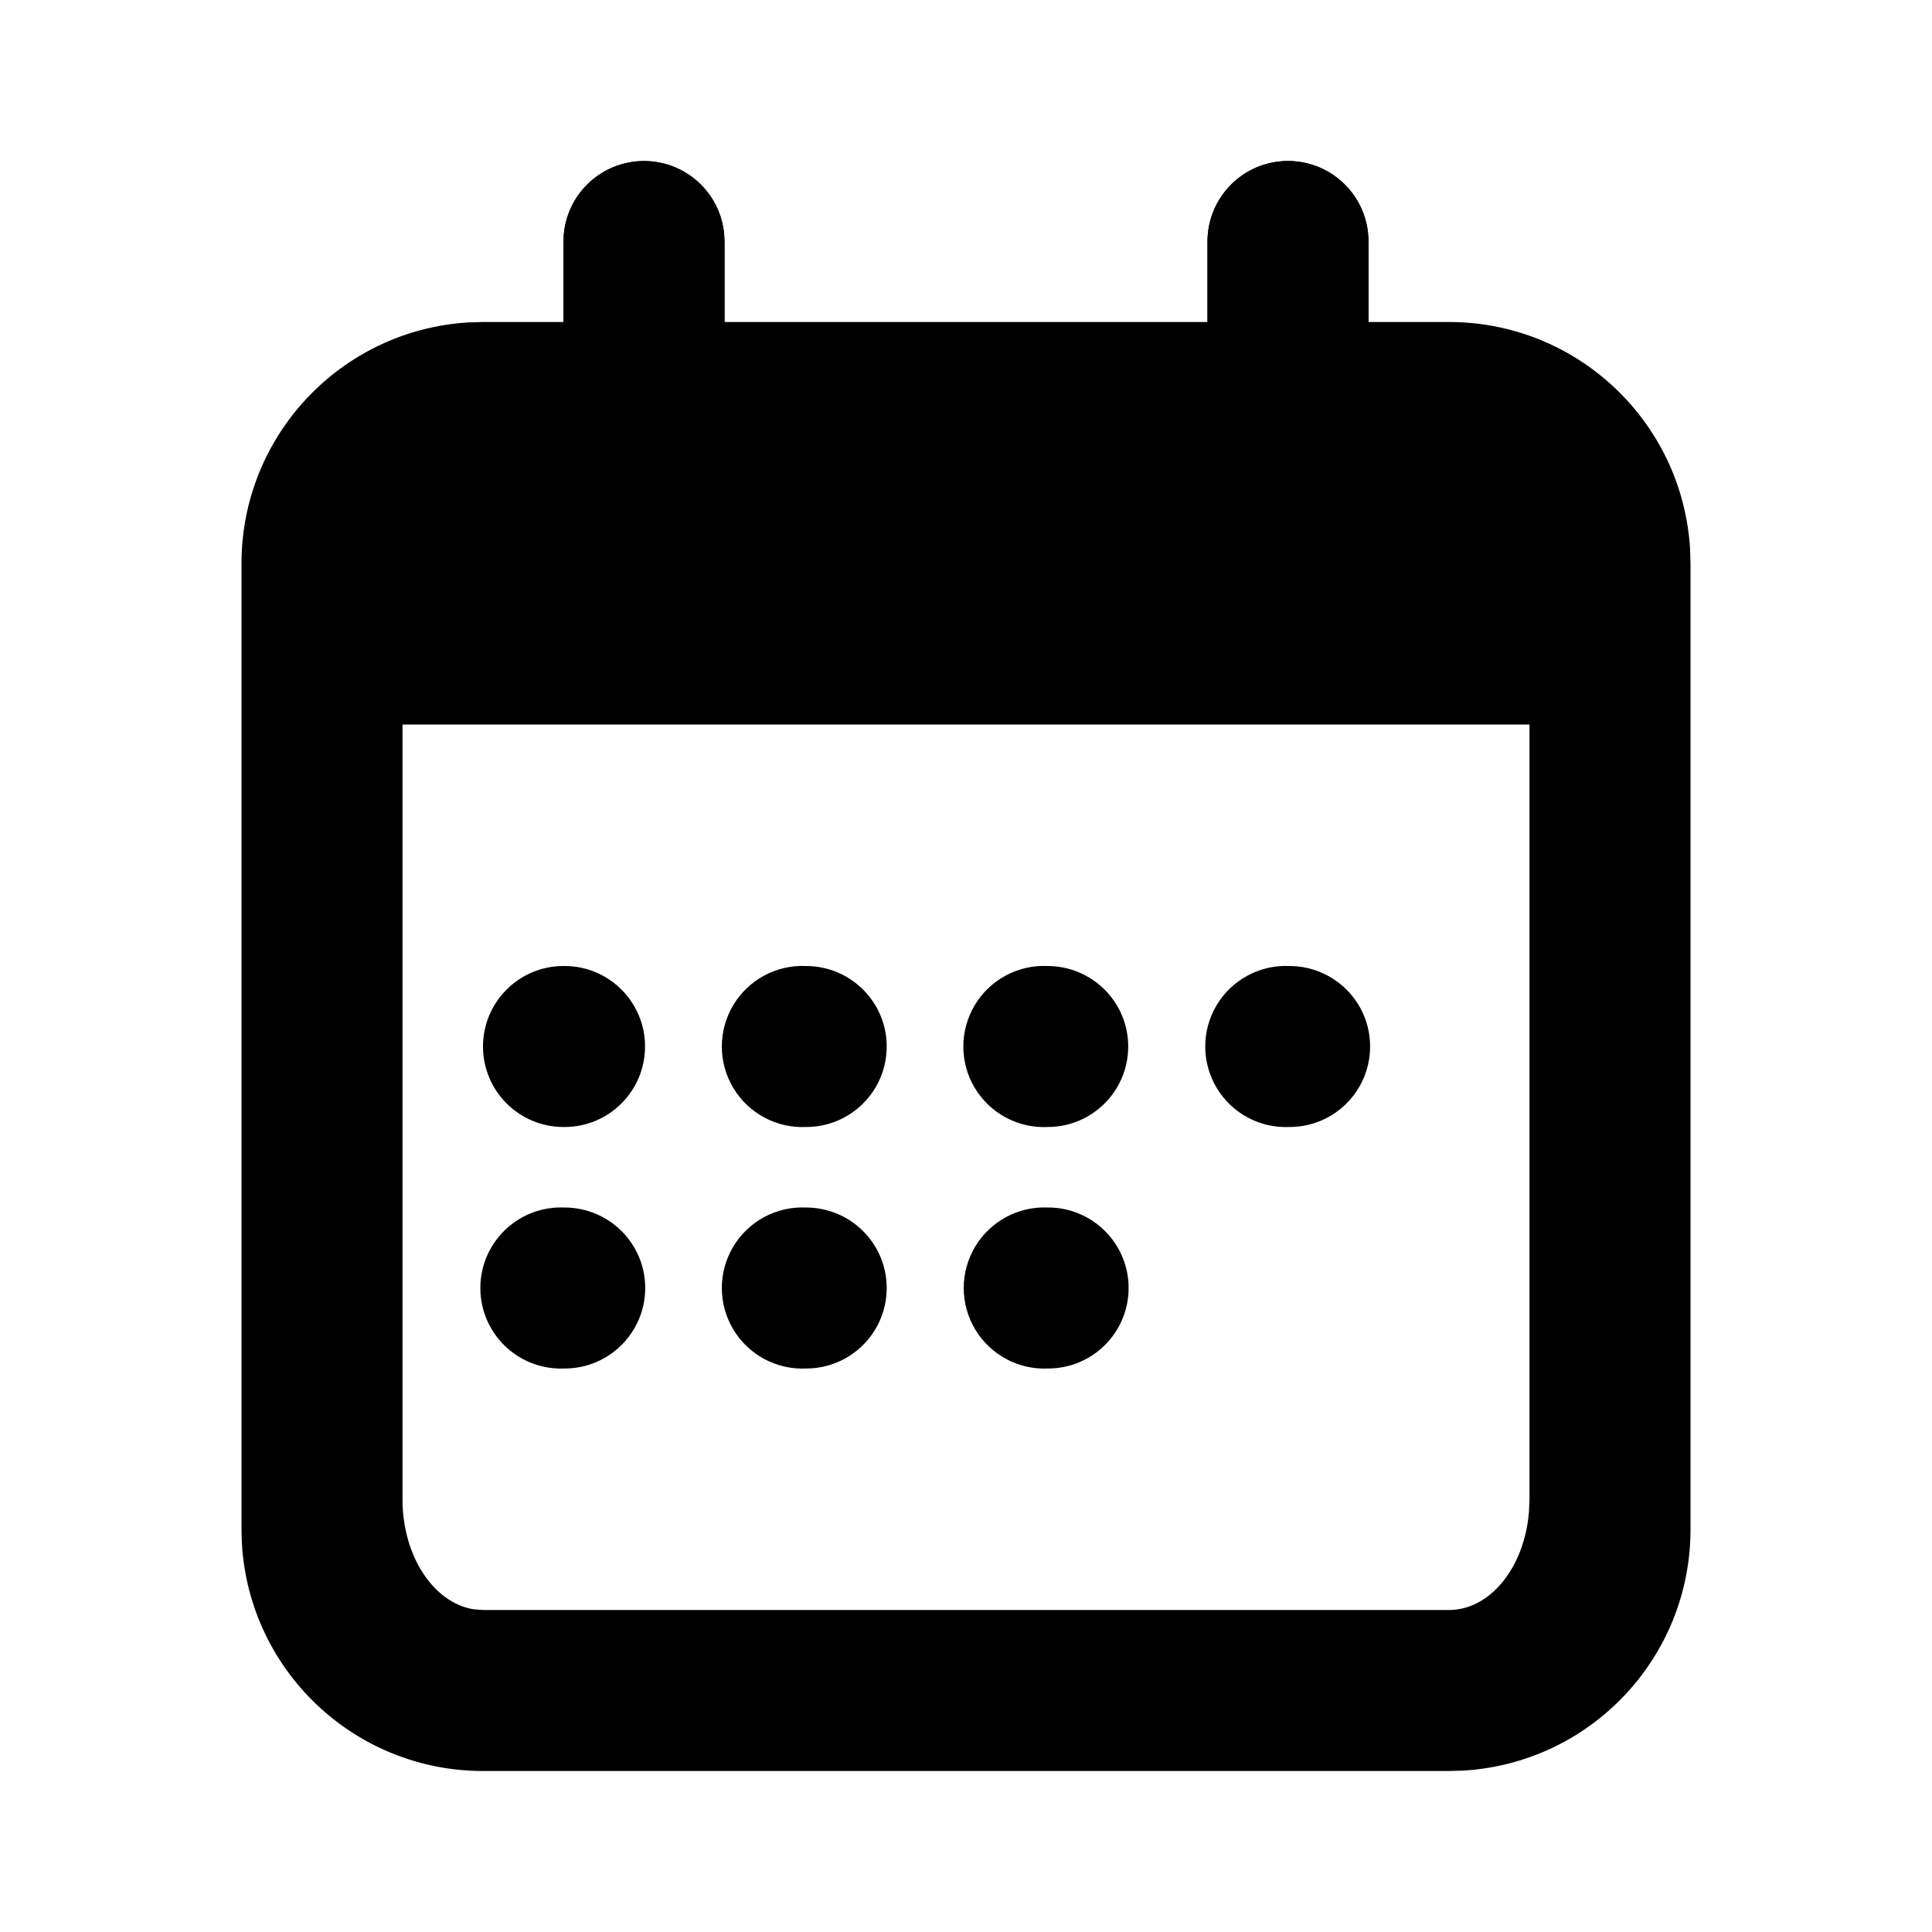
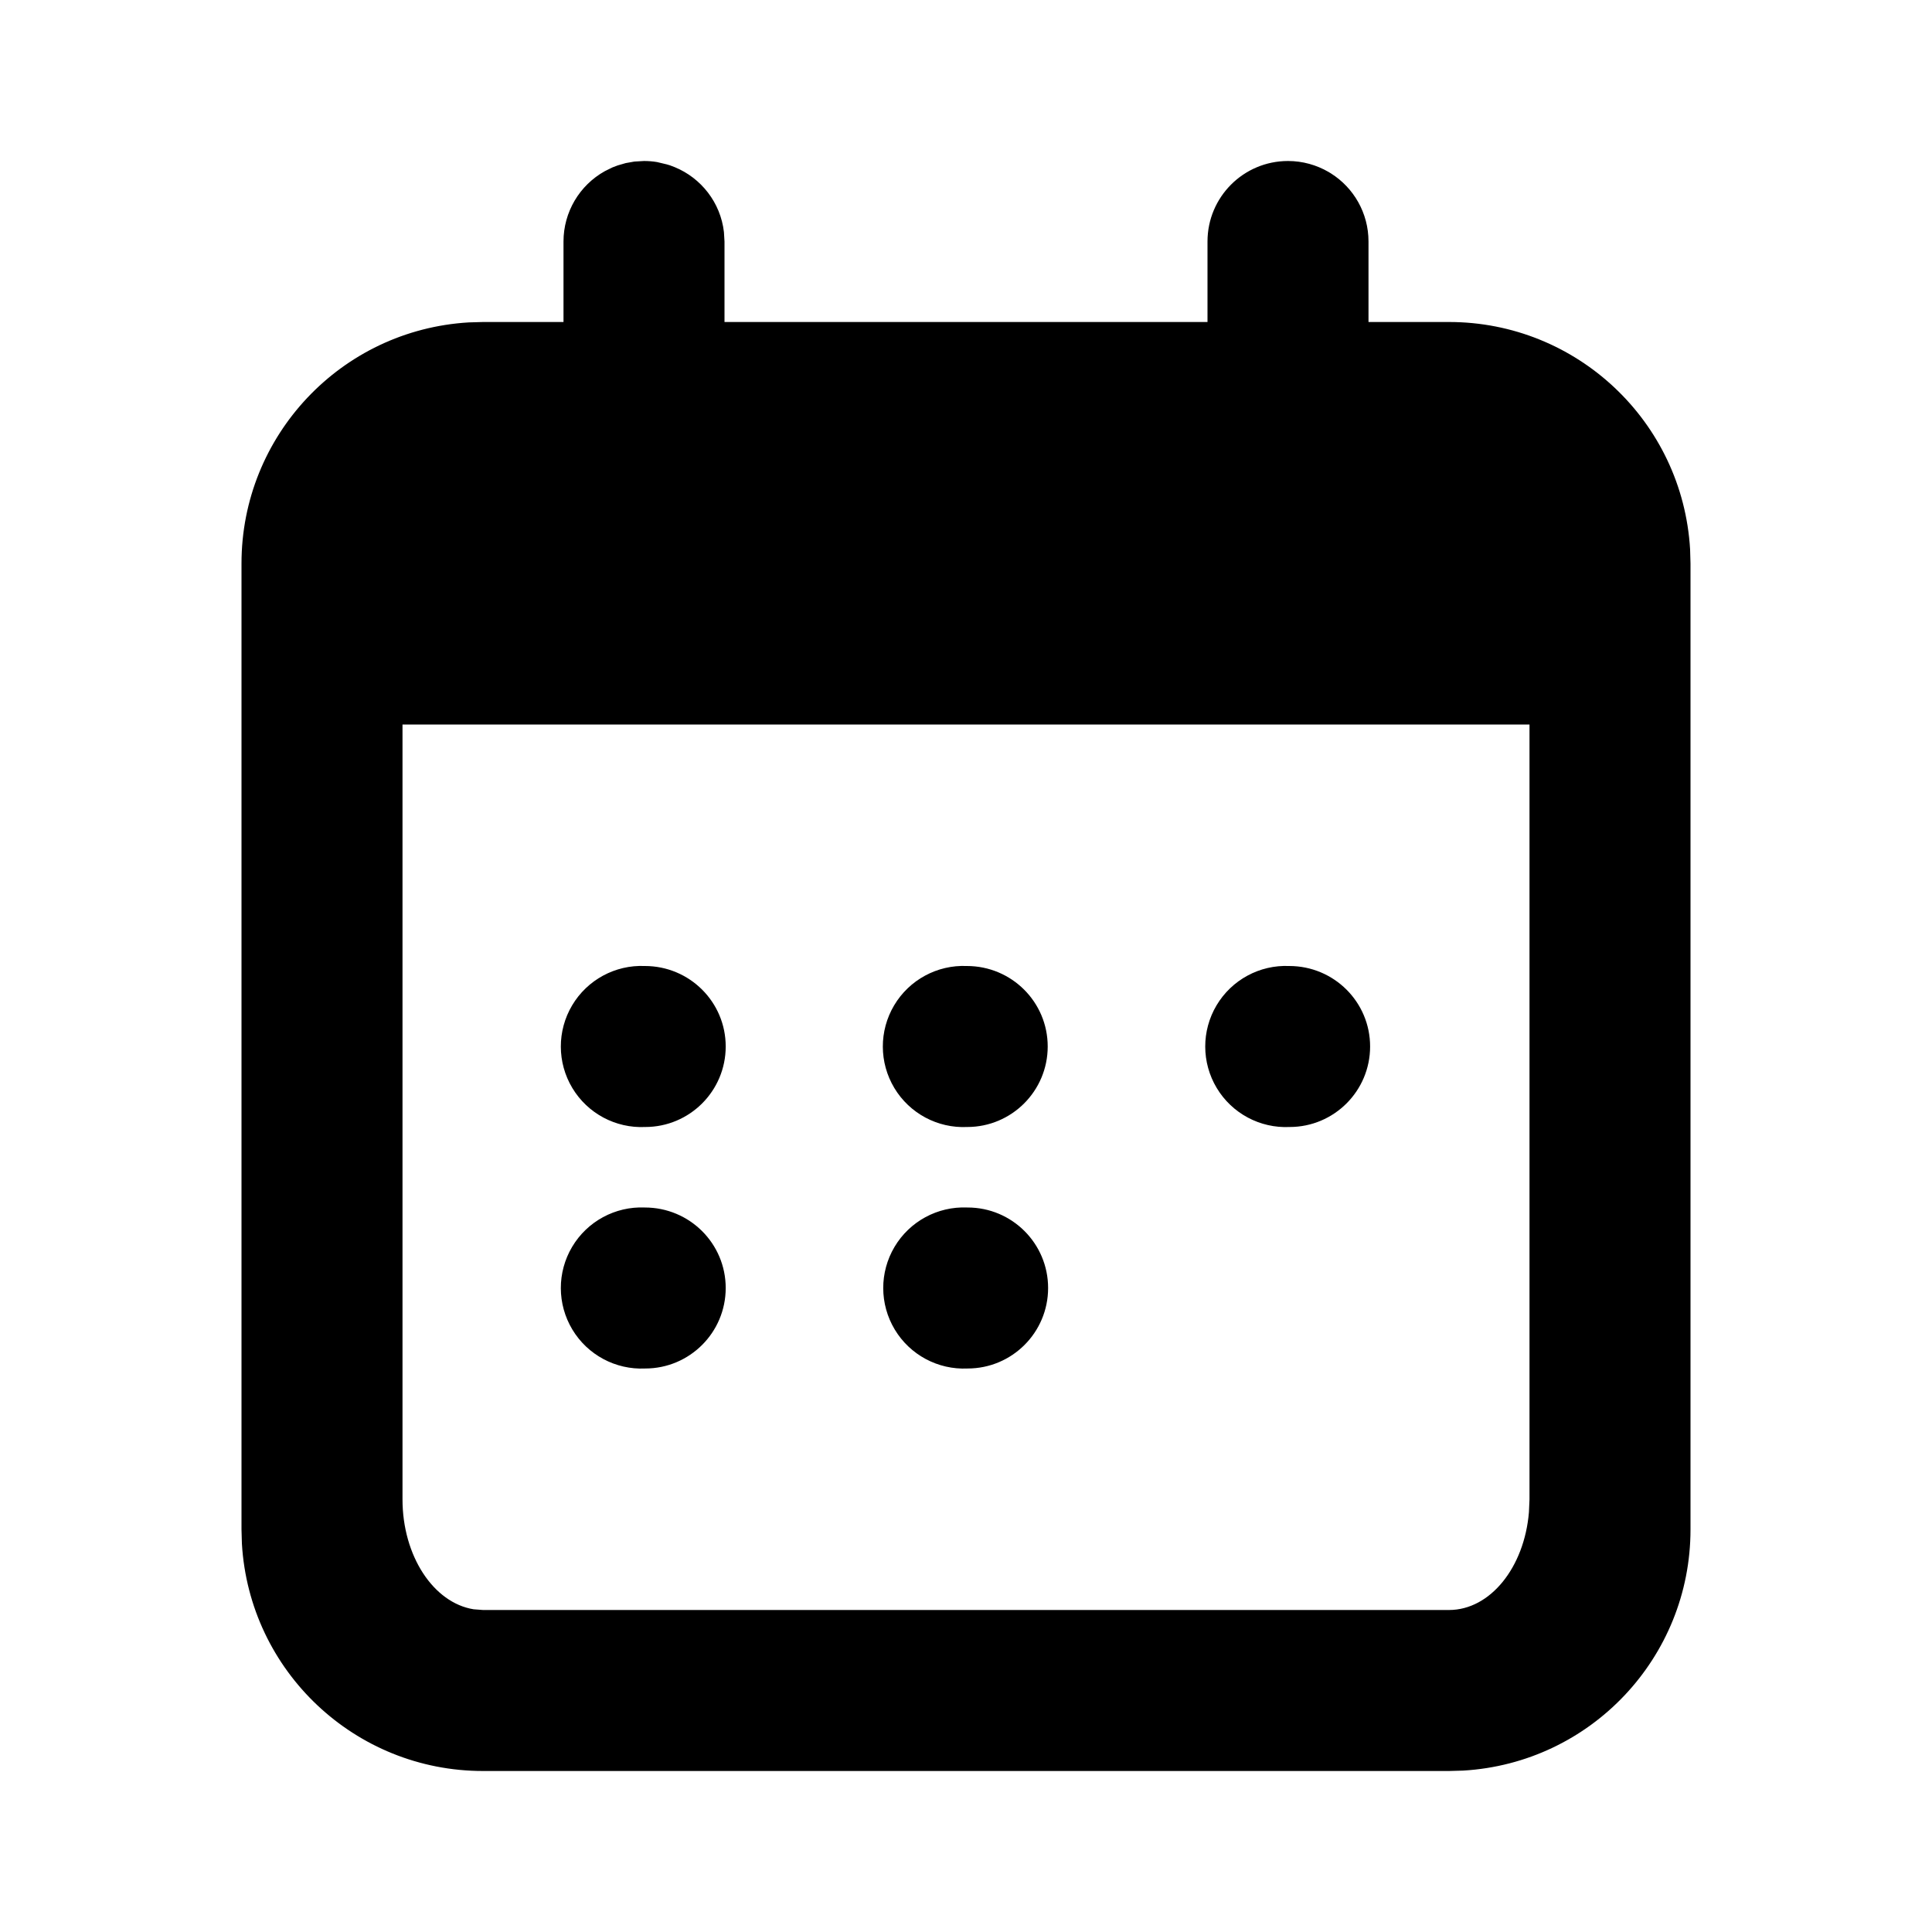
<svg xmlns="http://www.w3.org/2000/svg" width="24" height="24" viewBox="0 0 24 24" fill="currentColor">
-   <path d="M16 2a1 1 0 0 1 .993 .883l.007 .117v1h1a3 3 0 0 1 2.995 2.824l.005 .176v12a3 3 0 0 1 -2.824 2.995l-.176 .005h-12a3 3 0 0 1 -2.995 -2.824l-.005 -.176v-12a3 3 0 0 1 2.824 -2.995l.176 -.005h1v-1a1 1 0 0 1 1.993 -.117l.007 .117v1h6v-1a1 1 0 0 1 1 -1m3 7h-14v9.625c0 .705 .386 1.286 .883 1.366l.117 .009h12c.513 0 .936 -.53 .993 -1.215l.007 -.16z" />
-   <path d="M16 2a1 1 0 0 1 1 1v4a1 1 0 0 1 -2 0v-4a1 1 0 0 1 1 -1" />
-   <path d="M8 2a1 1 0 0 1 1 1v4a1 1 0 1 1 -2 0v-4a1 1 0 0 1 1 -1" />
-   <path d="M7.013 12a1 1 0 0 1 0 2h-.013a1 1 0 0 1 0 -2z" />
-   <path d="M11.015 13a1 1 0 0 1 -1 1a1.001 1.001 0 1 1 -.005 -2c.557 0 1.005 .448 1.005 1" />
-   <path d="M14.015 13a1 1 0 0 1 -1 1a1.001 1.001 0 1 1 -.005 -2c.557 0 1.005 .448 1.005 1" />
+   <path d="M16 2c.183 0 .355 .05 .502 .135l.033 .02c.28 .177 .465 .49 .465 .845v1h1a3 3 0 0 1 2.995 2.824l.005 .176v12a3 3 0 0 1 -2.824 2.995l-.176 .005h-12a3 3 0 0 1 -2.995 -2.824l-.005 -.176v-12a3 3 0 0 1 2.824 -2.995l.176 -.005h1v-1a1 1 0 0 1 .514 -.874l.093 -.046l.066 -.025l.1 -.029l.107 -.019l.12 -.007q .083 0 .161 .013l.122 .029l.04 .012l.06 .023c.328 .135 .568 .44 .61 .806l.007 .117v1h6v-1a1 1 0 0 1 1 -1m3 7h-14v9.625c0 .705 .386 1.286 .883 1.366l.117 .009h12c.513 0 .936 -.53 .993 -1.215l.007 -.16z" />
+   <path d="M9.015 13a1 1 0 0 1 -1 1a1.001 1.001 0 1 1 -.005 -2c.557 0 1.005 .448 1.005 1" />
+   <path d="M13.015 13a1 1 0 0 1 -1 1a1.001 1.001 0 1 1 -.005 -2c.557 0 1.005 .448 1.005 1" />
  <path d="M17.02 13a1 1 0 0 1 -1 1a1.001 1.001 0 1 1 -.005 -2c.557 0 1.005 .448 1.005 1" />
-   <path d="M13.02 15a1 1 0 0 1 0 2a1.001 1.001 0 1 1 -.005 -2z" />
-   <path d="M8.015 16a1 1 0 0 1 -1 1a1.001 1.001 0 1 1 -.005 -2c.557 0 1.005 .448 1.005 1" />
-   <path d="M11.015 16a1 1 0 0 1 -1 1a1.001 1.001 0 1 1 -.005 -2c.557 0 1.005 .448 1.005 1" />
+   <path d="M12.02 15a1 1 0 0 1 0 2a1.001 1.001 0 1 1 -.005 -2z" />
+   <path d="M9.015 16a1 1 0 0 1 -1 1a1.001 1.001 0 1 1 -.005 -2c.557 0 1.005 .448 1.005 1" />
</svg>
